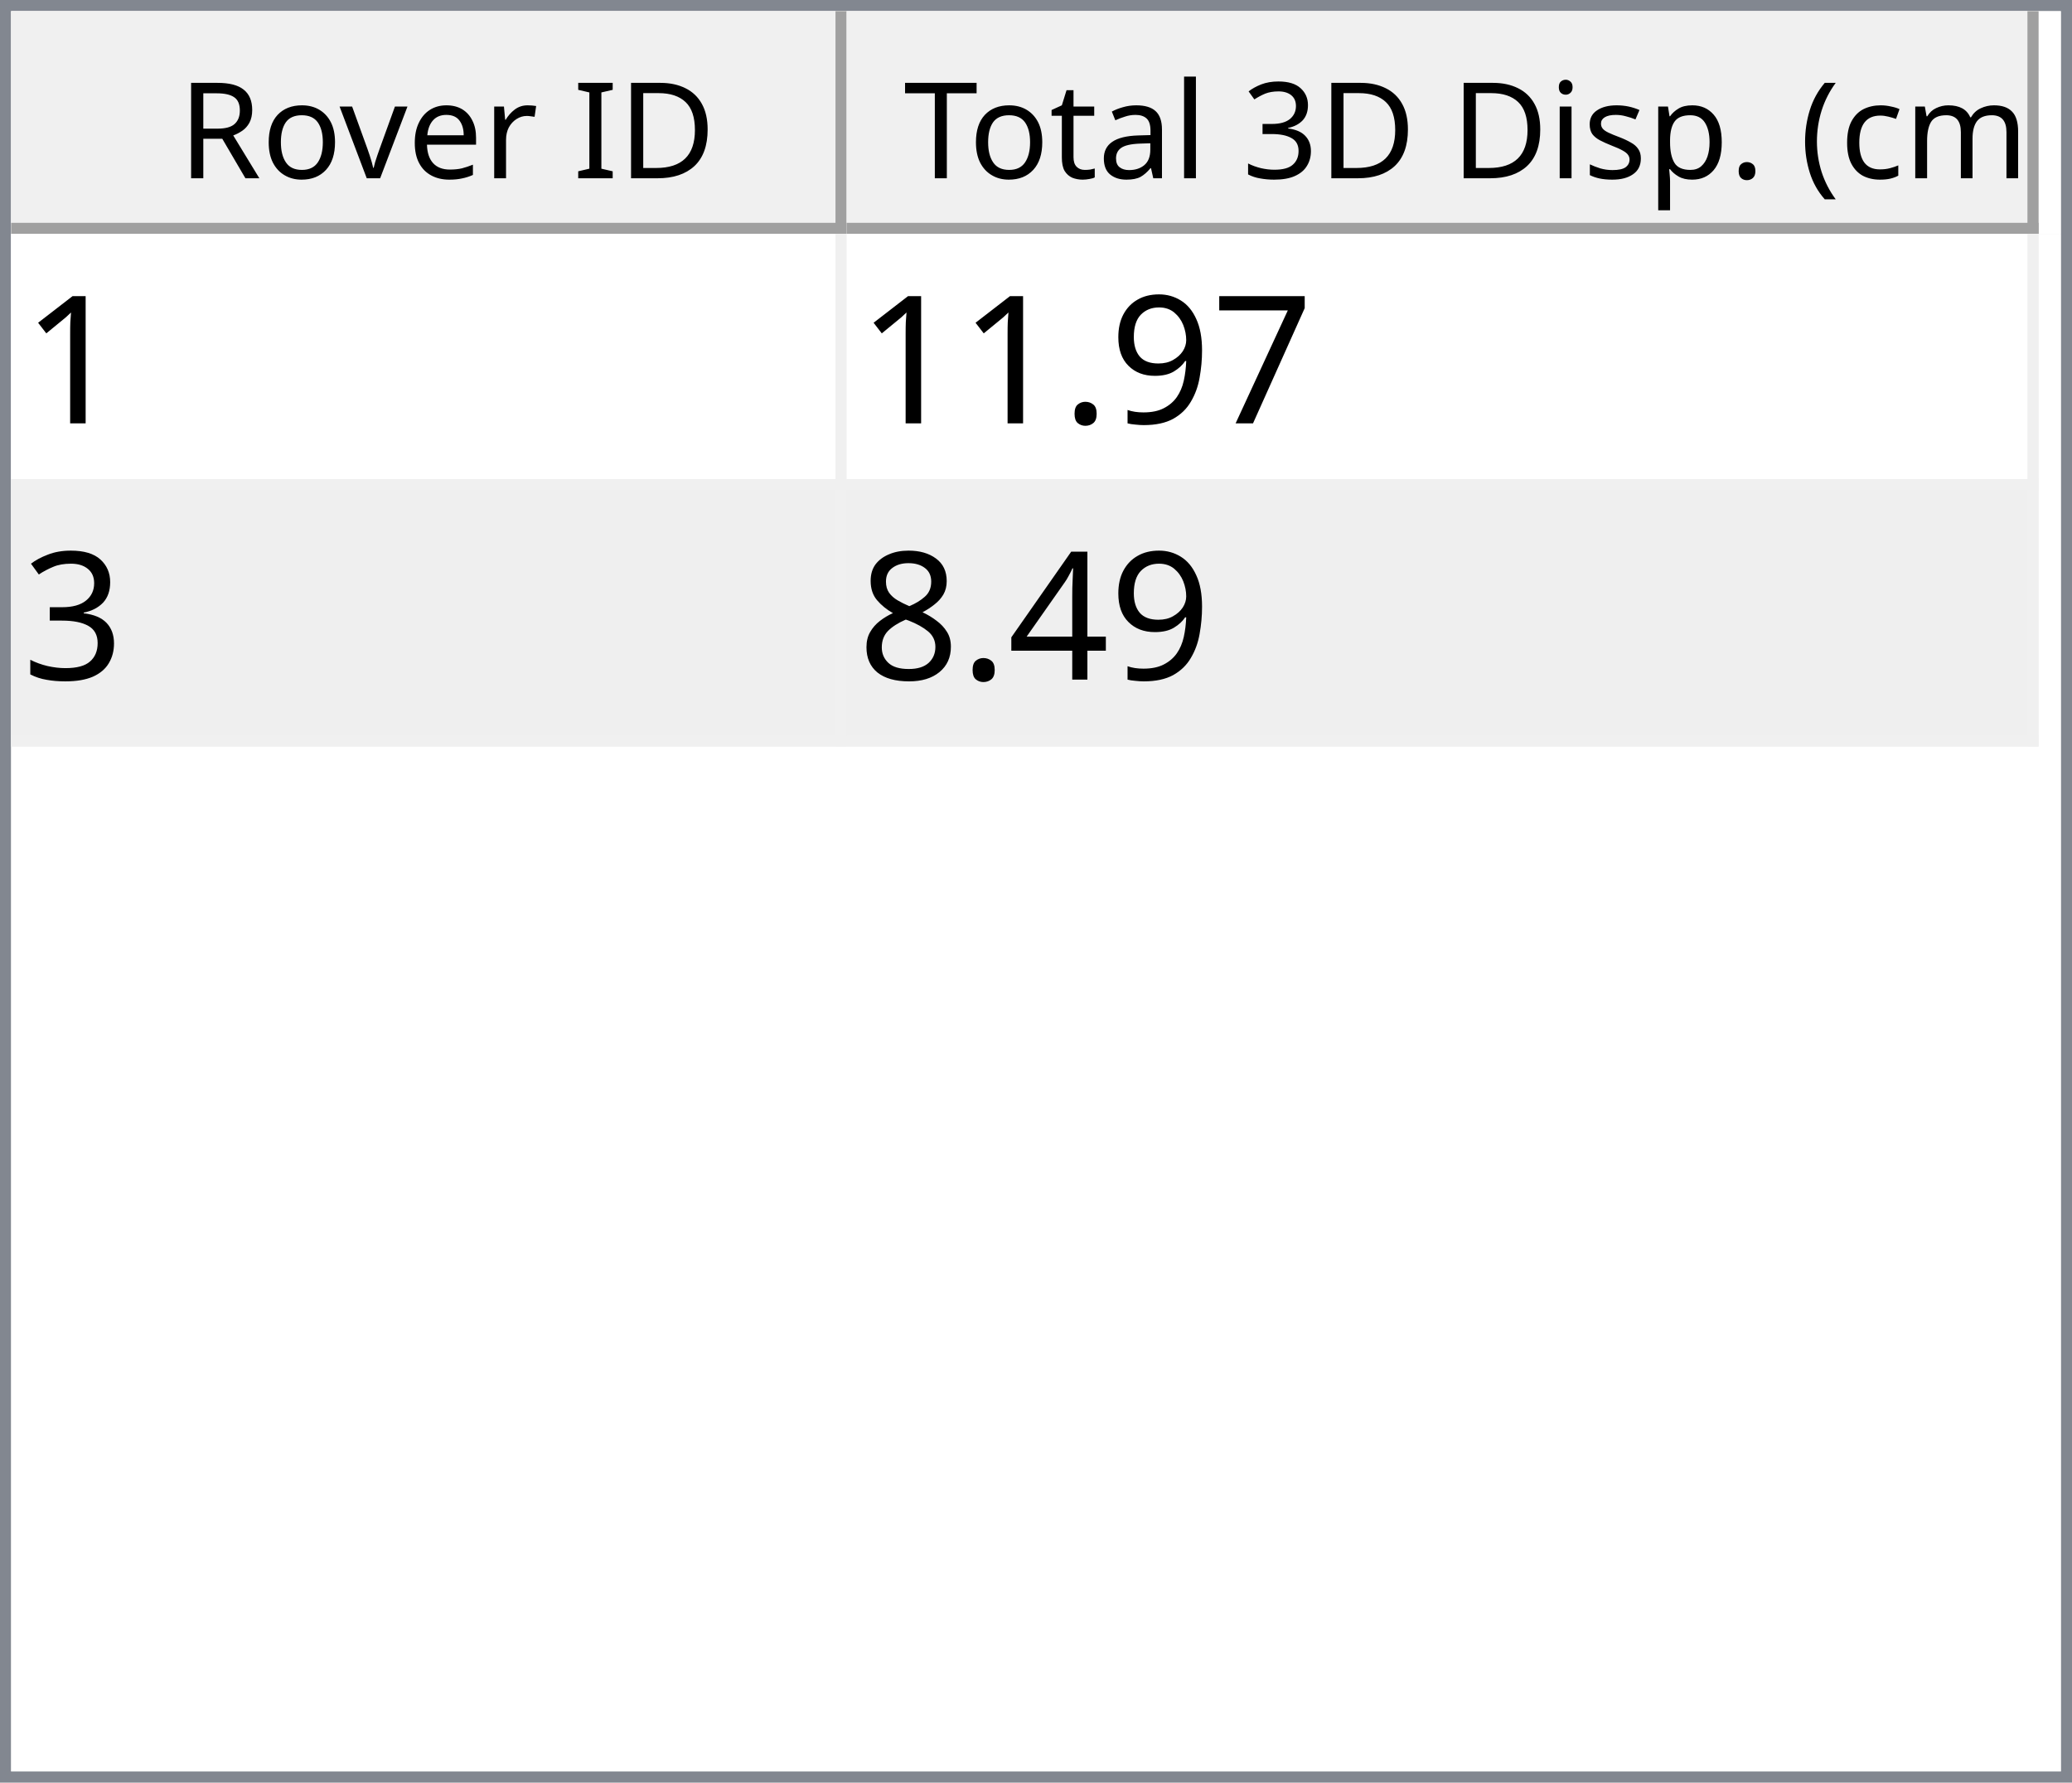
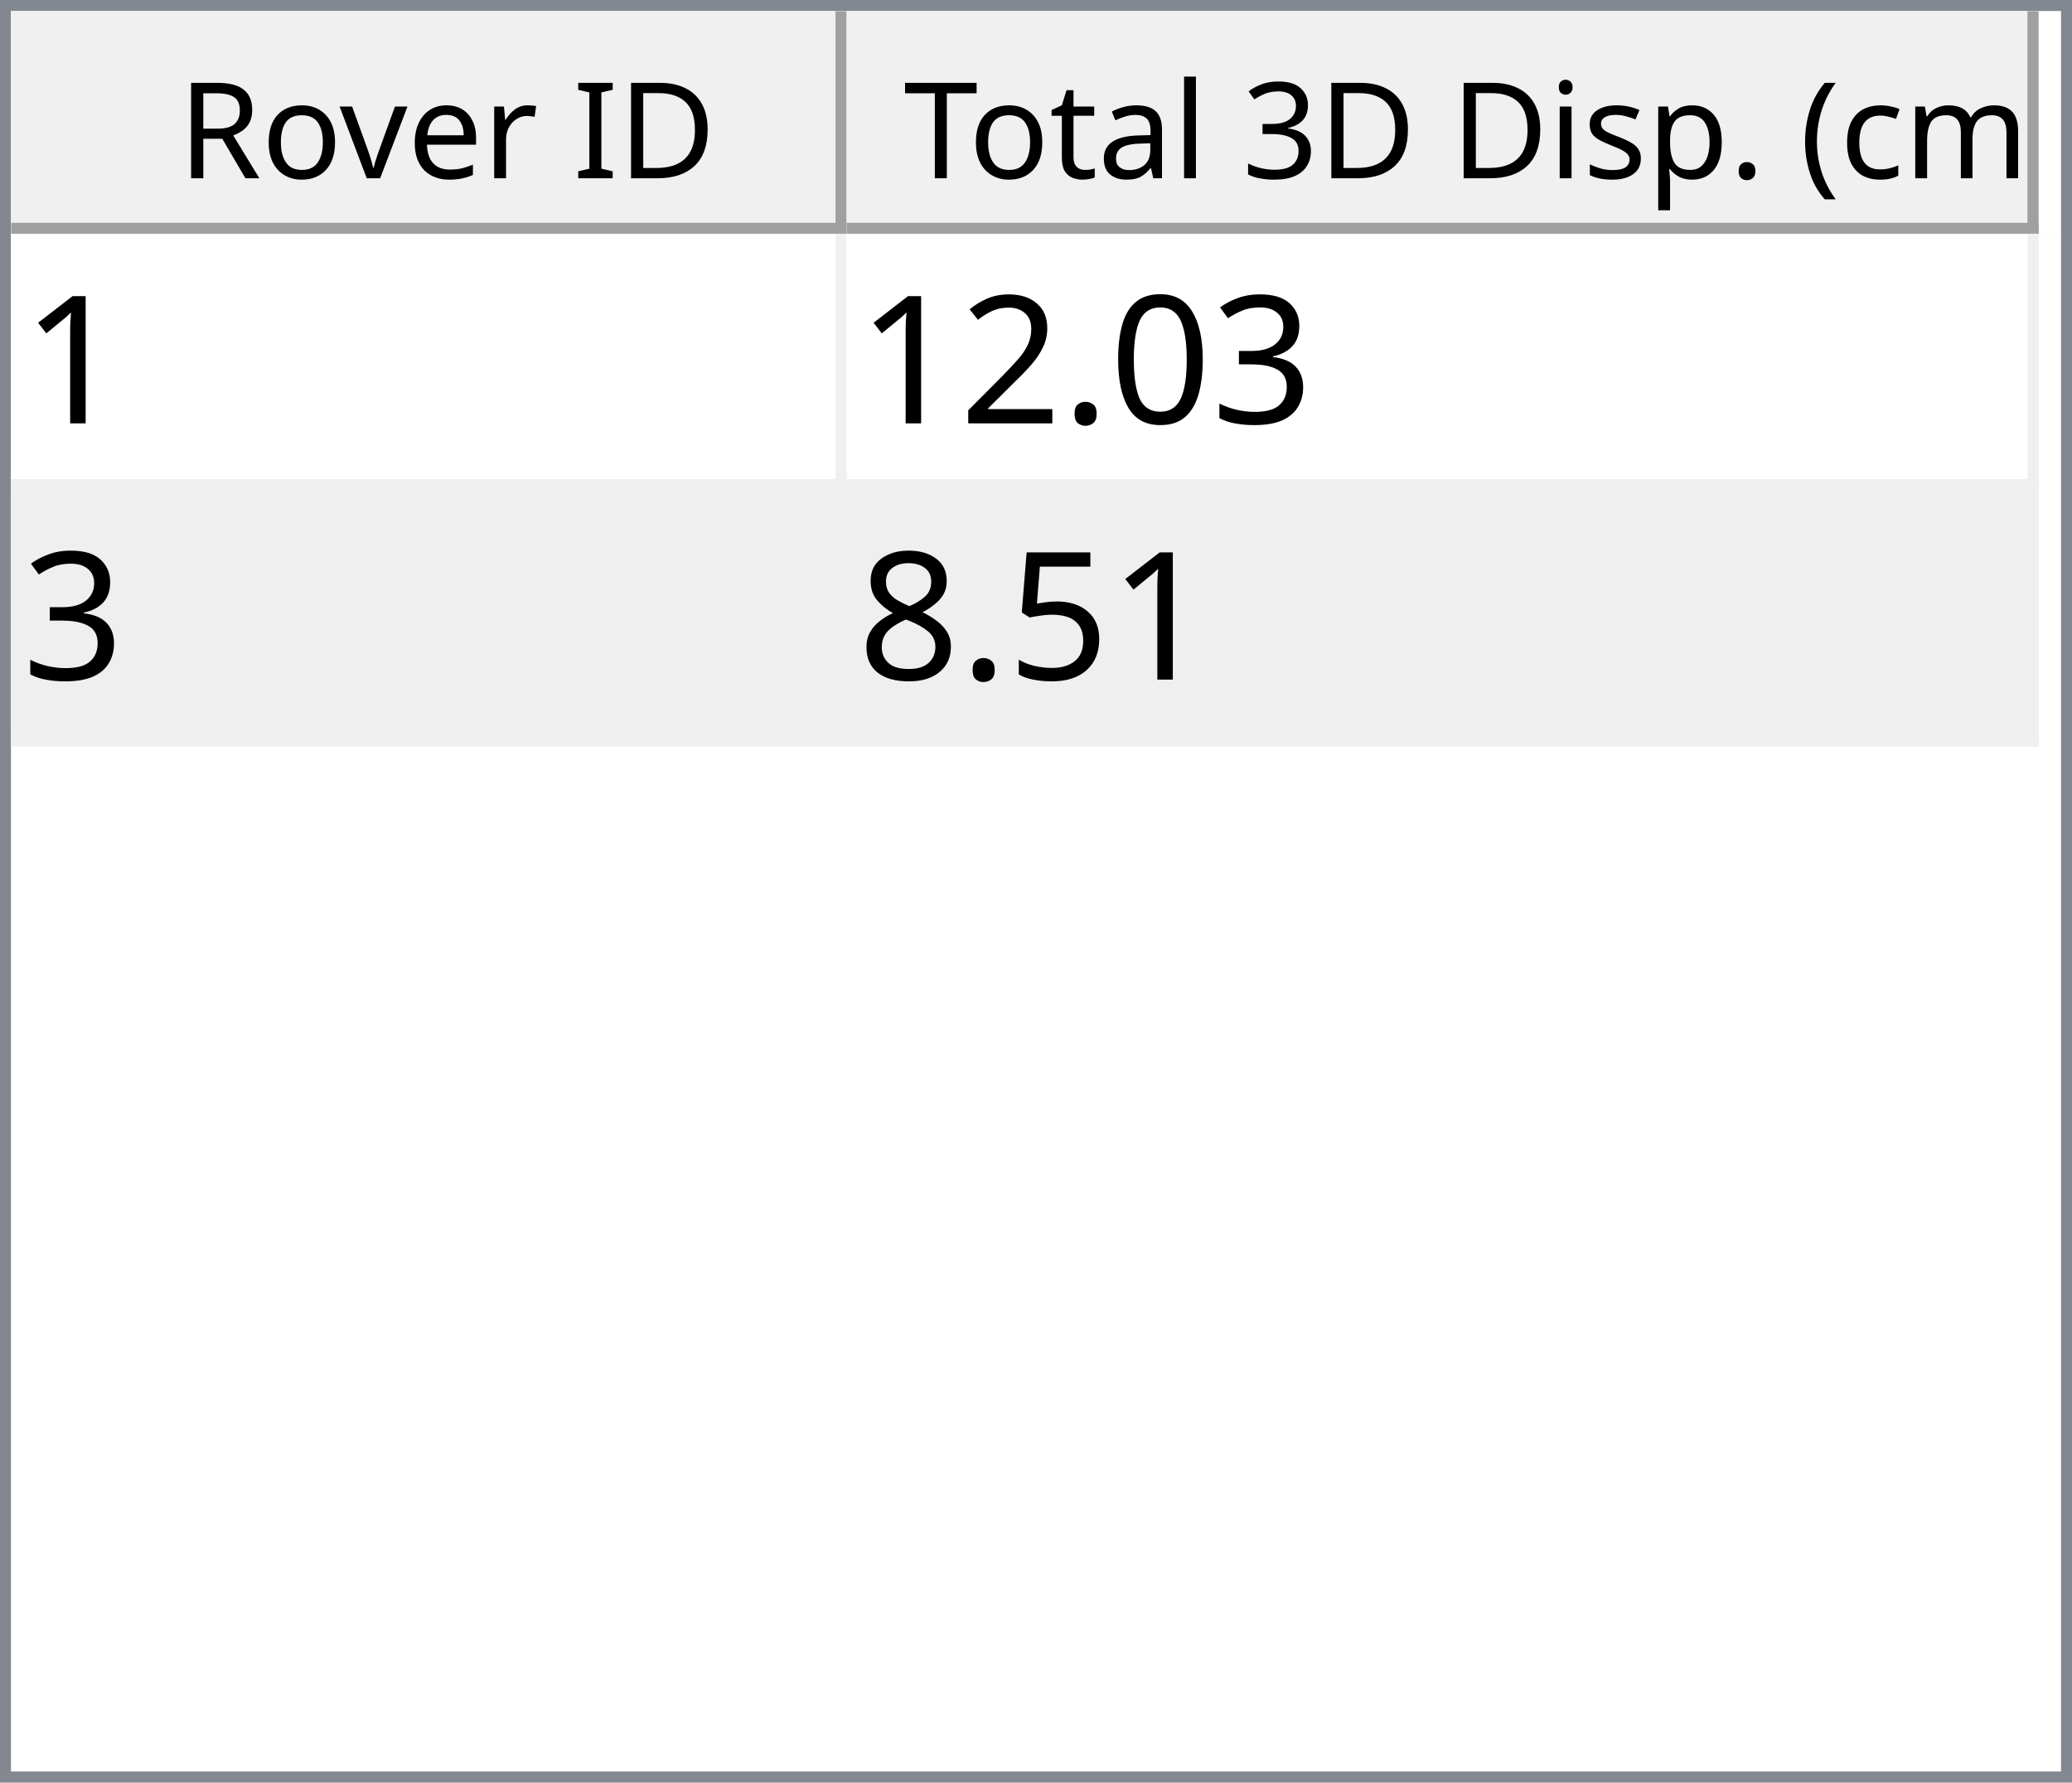
<svg xmlns="http://www.w3.org/2000/svg" style="fill-opacity:1; color-rendering:auto; color-interpolation:auto; text-rendering:auto; stroke:black; stroke-linecap:square; stroke-miterlimit:10; shape-rendering:auto; stroke-opacity:1; fill:black; stroke-dasharray:none; font-weight:normal; stroke-width:1; font-family:'Dialog'; font-style:normal; stroke-linejoin:miter; font-size:12px; stroke-dashoffset:0; image-rendering:auto;" width="186" height="160">
  <defs id="genericDefs" />
  <g>
    <defs id="defs1">
      <clipPath clipPathUnits="userSpaceOnUse" id="clipPath1">
        <path d="M0 0 L186 0 L186 160 L0 160 L0 0 Z" />
      </clipPath>
      <clipPath clipPathUnits="userSpaceOnUse" id="clipPath2">
        <path d="M0 0 L0 160 L186 160 L186 0 Z" />
      </clipPath>
      <clipPath clipPathUnits="userSpaceOnUse" id="clipPath3">
        <path d="M0 0 L0 20 L184 20 L184 0 Z" />
      </clipPath>
      <clipPath clipPathUnits="userSpaceOnUse" id="clipPath4">
        <path d="M0 0 L0 20 L75 20 L75 0 Z" />
      </clipPath>
      <clipPath clipPathUnits="userSpaceOnUse" id="clipPath5">
        <path d="M1 1 L1 19 L74 19 L74 1 Z" />
      </clipPath>
      <clipPath clipPathUnits="userSpaceOnUse" id="clipPath6">
        <path d="M0 0 L0 18 L73 18 L73 0 Z" />
      </clipPath>
      <clipPath clipPathUnits="userSpaceOnUse" id="clipPath7">
        <path d="M-0.5 -0.5 L-0.5 19.5 L74.5 19.5 L74.5 -0.5 Z" />
      </clipPath>
      <clipPath clipPathUnits="userSpaceOnUse" id="clipPath8">
        <path d="M0 0 L0 20 L107 20 L107 0 Z" />
      </clipPath>
      <clipPath clipPathUnits="userSpaceOnUse" id="clipPath9">
        <path d="M1 1 L1 19 L106 19 L106 1 Z" />
      </clipPath>
      <clipPath clipPathUnits="userSpaceOnUse" id="clipPath10">
        <path d="M0 0 L0 18 L105 18 L105 0 Z" />
      </clipPath>
      <clipPath clipPathUnits="userSpaceOnUse" id="clipPath11">
        <path d="M-0.5 -0.5 L-0.5 19.5 L106.5 19.5 L106.5 -0.5 Z" />
      </clipPath>
      <clipPath clipPathUnits="userSpaceOnUse" id="clipPath12">
        <path d="M0 0 L0 138 L184 138 L184 0 Z" />
      </clipPath>
      <clipPath clipPathUnits="userSpaceOnUse" id="clipPath13">
        <path d="M0 0 L0 46 L182 46 L182 0 Z" />
      </clipPath>
      <clipPath clipPathUnits="userSpaceOnUse" id="clipPath14">
        <path d="M-0.5 -0.5 L-0.5 45.5 L181.5 45.5 L181.5 -0.5 Z" />
      </clipPath>
      <clipPath clipPathUnits="userSpaceOnUse" id="clipPath15">
        <path d="M0 0 L0 22 L74 22 L74 0 Z" />
      </clipPath>
      <clipPath clipPathUnits="userSpaceOnUse" id="clipPath16">
        <path d="M0 0 L0 22 L106 22 L106 0 Z" />
      </clipPath>
      <font horiz-adv-x="64.551" id="font1">
        <font-face ascent="107.91" descent="25.098" units-per-em="100" style="font-style:normal; font-family:Segoe UI; font-weight:normal;" />
        <missing-glyph horiz-adv-x="64.551" d="M8.109 0 L8.109 68.266 L56.453 68.266 L56.453 0 L8.109 0 ZM15.328 7.234 L49.219 7.234 L49.219 61.031 L15.328 61.031 L15.328 7.234 Z" />
        <glyph unicode="D" horiz-adv-x="70.117" d="M9.188 0 L9.188 70.016 L28.516 70.016 Q65.531 70.016 65.531 35.891 Q65.531 19.672 55.25 9.836 Q44.969 0 27.734 0 L9.188 0 ZM17.391 62.594 L17.391 7.422 L27.828 7.422 Q41.609 7.422 49.273 14.797 Q56.938 22.172 56.938 35.688 Q56.938 62.594 28.328 62.594 L17.391 62.594 Z" />
        <glyph unicode="I" horiz-adv-x="26.611" d="M17.391 0 L9.188 0 L9.188 70.016 L17.391 70.016 L17.391 0 Z" />
        <glyph unicode=" " horiz-adv-x="27.393" d="" />
        <glyph unicode="r" horiz-adv-x="34.766" d="M34.188 41.891 Q32.078 43.5 28.125 43.5 Q23 43.5 19.555 38.672 Q16.109 33.844 16.109 25.484 L16.109 0 L8.109 0 L8.109 50 L16.109 50 L16.109 39.703 L16.312 39.703 Q18.016 44.969 21.531 47.922 Q25.047 50.875 29.391 50.875 Q32.516 50.875 34.188 50.203 L34.188 41.891 Z" />
        <glyph unicode="e" horiz-adv-x="52.295" d="M48.297 23 L12.984 23 Q13.188 14.656 17.484 10.109 Q21.781 5.562 29.297 5.562 Q37.75 5.562 44.828 11.141 L44.828 3.609 Q38.234 -1.172 27.391 -1.172 Q16.797 -1.172 10.742 5.641 Q4.688 12.453 4.688 24.812 Q4.688 36.469 11.305 43.82 Q17.922 51.172 27.734 51.172 Q37.547 51.172 42.922 44.828 Q48.297 38.484 48.297 27.203 L48.297 23 ZM40.094 29.781 Q40.047 36.719 36.75 40.578 Q33.453 44.438 27.594 44.438 Q21.922 44.438 17.969 40.383 Q14.016 36.328 13.094 29.781 L40.094 29.781 Z" />
        <glyph unicode="v" horiz-adv-x="47.9" d="M47.406 50 L27.484 0 L19.625 0 L0.688 50 L9.469 50 L22.172 13.672 Q23.578 9.672 23.922 6.688 L24.125 6.688 Q24.609 10.453 25.688 13.484 L38.969 50 L47.406 50 Z" />
        <glyph unicode="o" horiz-adv-x="58.594" d="M29 -1.172 Q17.922 -1.172 11.305 5.836 Q4.688 12.844 4.688 24.422 Q4.688 37.016 11.57 44.094 Q18.453 51.172 30.172 51.172 Q41.359 51.172 47.633 44.289 Q53.906 37.406 53.906 25.203 Q53.906 13.234 47.141 6.031 Q40.375 -1.172 29 -1.172 ZM29.594 44.438 Q21.875 44.438 17.383 39.188 Q12.891 33.938 12.891 24.703 Q12.891 15.828 17.43 10.695 Q21.969 5.562 29.594 5.562 Q37.359 5.562 41.531 10.594 Q45.703 15.625 45.703 24.906 Q45.703 34.281 41.531 39.359 Q37.359 44.438 29.594 44.438 Z" />
        <glyph unicode="R" horiz-adv-x="59.814" d="M59.375 0 L49.609 0 L37.891 19.625 Q36.281 22.359 34.766 24.289 Q33.25 26.219 31.664 27.438 Q30.078 28.656 28.25 29.219 Q26.422 29.781 24.125 29.781 L17.391 29.781 L17.391 0 L9.188 0 L9.188 70.016 L30.078 70.016 Q34.672 70.016 38.555 68.867 Q42.438 67.719 45.289 65.375 Q48.141 63.031 49.758 59.547 Q51.375 56.062 51.375 51.375 Q51.375 47.703 50.273 44.656 Q49.172 41.609 47.148 39.211 Q45.125 36.812 42.266 35.133 Q39.406 33.453 35.844 32.516 L35.844 32.328 Q37.594 31.547 38.891 30.547 Q40.188 29.547 41.359 28.18 Q42.531 26.812 43.68 25.078 Q44.828 23.344 46.234 21.047 L59.375 0 ZM17.391 62.594 L17.391 37.203 L28.516 37.203 Q31.594 37.203 34.203 38.133 Q36.812 39.062 38.719 40.797 Q40.625 42.531 41.703 45.047 Q42.781 47.562 42.781 50.688 Q42.781 56.297 39.141 59.445 Q35.5 62.594 28.609 62.594 L17.391 62.594 Z" />
        <glyph unicode=")" horiz-adv-x="30.176" d="M8.297 -15.922 L1.172 -15.922 Q16.406 2.344 16.406 26.812 Q16.406 51.469 1.078 70.016 L8.297 70.016 Q23.531 52.156 23.531 26.703 Q23.531 1.375 8.297 -15.922 Z" />
        <glyph unicode="m" horiz-adv-x="86.133" d="M79.109 0 L71.094 0 L71.094 28.719 Q71.094 37.016 68.531 40.727 Q65.969 44.438 59.906 44.438 Q54.781 44.438 51.195 39.75 Q47.609 35.062 47.609 28.516 L47.609 0 L39.594 0 L39.594 29.688 Q39.594 44.438 28.219 44.438 Q22.953 44.438 19.531 40.016 Q16.109 35.594 16.109 28.516 L16.109 0 L8.109 0 L8.109 50 L16.109 50 L16.109 42.094 L16.312 42.094 Q21.625 51.172 31.844 51.172 Q36.969 51.172 40.773 48.312 Q44.578 45.453 46 40.828 Q51.562 51.172 62.594 51.172 Q79.109 51.172 79.109 30.812 L79.109 0 Z" />
        <glyph unicode="c" horiz-adv-x="46.191" d="M42.188 2.297 Q36.422 -1.172 28.516 -1.172 Q17.828 -1.172 11.258 5.789 Q4.688 12.75 4.688 23.828 Q4.688 36.188 11.766 43.68 Q18.844 51.172 30.672 51.172 Q37.25 51.172 42.281 48.734 L42.281 40.531 Q36.719 44.438 30.375 44.438 Q22.703 44.438 17.797 38.945 Q12.891 33.453 12.891 24.516 Q12.891 15.719 17.508 10.641 Q22.125 5.562 29.891 5.562 Q36.422 5.562 42.188 9.906 L42.188 2.297 Z" />
        <glyph unicode="(" horiz-adv-x="30.176" d="M29.109 -15.922 L21.969 -15.922 Q6.844 1.375 6.844 26.703 Q6.844 52.156 21.969 70.016 L29.203 70.016 Q13.875 51.469 13.875 26.812 Q13.875 2.344 29.109 -15.922 Z" />
        <glyph unicode="." horiz-adv-x="21.68" d="M10.891 -1.078 Q8.641 -1.078 7.055 0.539 Q5.469 2.156 5.469 4.391 Q5.469 6.641 7.055 8.273 Q8.641 9.906 10.891 9.906 Q13.188 9.906 14.797 8.273 Q16.406 6.641 16.406 4.391 Q16.406 2.156 14.797 0.539 Q13.188 -1.078 10.891 -1.078 Z" />
        <glyph unicode="p" horiz-adv-x="58.789" d="M16.312 7.234 L16.109 7.234 L16.109 -23 L8.109 -23 L8.109 50 L16.109 50 L16.109 41.219 L16.312 41.219 Q22.219 51.172 33.594 51.172 Q43.266 51.172 48.688 44.461 Q54.109 37.75 54.109 26.469 Q54.109 13.922 48 6.375 Q41.891 -1.172 31.297 -1.172 Q21.578 -1.172 16.312 7.234 ZM16.109 27.391 L16.109 20.406 Q16.109 14.203 20.141 9.883 Q24.172 5.562 30.375 5.562 Q37.641 5.562 41.773 11.133 Q45.906 16.703 45.906 26.609 Q45.906 34.969 42.047 39.703 Q38.188 44.438 31.594 44.438 Q24.609 44.438 20.359 39.578 Q16.109 34.719 16.109 27.391 Z" />
        <glyph unicode="s" horiz-adv-x="42.432" d="M5.078 1.812 L5.078 10.406 Q11.625 5.562 19.484 5.562 Q30.031 5.562 30.031 12.594 Q30.031 14.594 29.125 15.992 Q28.219 17.391 26.68 18.461 Q25.141 19.531 23.07 20.383 Q21 21.234 18.609 22.172 Q15.281 23.484 12.766 24.828 Q10.25 26.172 8.57 27.859 Q6.891 29.547 6.031 31.695 Q5.172 33.844 5.172 36.719 Q5.172 40.234 6.789 42.945 Q8.406 45.656 11.086 47.484 Q13.766 49.312 17.211 50.242 Q20.656 51.172 24.312 51.172 Q30.812 51.172 35.938 48.922 L35.938 40.828 Q30.422 44.438 23.25 44.438 Q21 44.438 19.195 43.922 Q17.391 43.406 16.094 42.477 Q14.797 41.547 14.086 40.258 Q13.375 38.969 13.375 37.406 Q13.375 35.453 14.086 34.133 Q14.797 32.812 16.164 31.789 Q17.531 30.766 19.484 29.938 Q21.438 29.109 23.922 28.125 Q27.25 26.859 29.883 25.516 Q32.516 24.172 34.375 22.484 Q36.234 20.797 37.234 18.602 Q38.234 16.406 38.234 13.375 Q38.234 9.672 36.602 6.938 Q34.969 4.203 32.234 2.398 Q29.5 0.594 25.93 -0.289 Q22.359 -1.172 18.453 -1.172 Q10.75 -1.172 5.078 1.812 Z" />
        <glyph unicode="i" horiz-adv-x="24.219" d="M12.203 62.703 Q10.062 62.703 8.547 64.164 Q7.031 65.625 7.031 67.875 Q7.031 70.125 8.547 71.609 Q10.062 73.094 12.203 73.094 Q14.406 73.094 15.945 71.609 Q17.484 70.125 17.484 67.875 Q17.484 65.719 15.945 64.211 Q14.406 62.703 12.203 62.703 ZM16.109 0 L8.109 0 L8.109 50 L16.109 50 L16.109 0 Z" />
        <glyph unicode="3" horiz-adv-x="53.906" d="M46.531 19.828 Q46.531 15.094 44.75 11.211 Q42.969 7.328 39.719 4.57 Q36.469 1.812 31.93 0.297 Q27.391 -1.219 21.922 -1.219 Q11.922 -1.219 6 2.594 L6 11.188 Q13.094 5.609 22.219 5.609 Q25.875 5.609 28.828 6.539 Q31.781 7.469 33.906 9.227 Q36.031 10.984 37.18 13.477 Q38.328 15.969 38.328 19.094 Q38.328 32.812 18.797 32.812 L12.984 32.812 L12.984 39.594 L18.5 39.594 Q35.797 39.594 35.797 52.484 Q35.797 64.406 22.609 64.406 Q15.188 64.406 8.688 59.422 L8.688 67.188 Q15.375 71.188 24.609 71.188 Q29 71.188 32.57 69.969 Q36.141 68.75 38.68 66.555 Q41.219 64.359 42.609 61.281 Q44 58.203 44 54.5 Q44 40.672 30.031 36.719 L30.031 36.531 Q33.594 36.141 36.625 34.797 Q39.656 33.453 41.852 31.305 Q44.047 29.156 45.289 26.25 Q46.531 23.344 46.531 19.828 Z" />
        <glyph unicode="l" horiz-adv-x="24.219" d="M16.109 0 L8.109 0 L8.109 74.031 L16.109 74.031 L16.109 0 Z" />
        <glyph unicode="a" horiz-adv-x="50.879" d="M43.891 0 L35.891 0 L35.891 7.812 L35.688 7.812 Q30.469 -1.172 20.312 -1.172 Q12.844 -1.172 8.617 2.781 Q4.391 6.734 4.391 13.281 Q4.391 27.297 20.906 29.594 L35.891 31.688 Q35.891 44.438 25.594 44.438 Q16.547 44.438 9.281 38.281 L9.281 46.484 Q16.656 51.172 26.266 51.172 Q43.891 51.172 43.891 32.516 L43.891 0 ZM35.891 25.297 L23.828 23.641 Q18.266 22.859 15.43 20.875 Q12.594 18.891 12.594 13.875 Q12.594 10.203 15.211 7.883 Q17.828 5.562 22.172 5.562 Q28.125 5.562 32.008 9.742 Q35.891 13.922 35.891 20.312 L35.891 25.297 Z" />
        <glyph unicode="t" horiz-adv-x="33.887" d="M31.297 0.484 Q28.469 -1.078 23.828 -1.078 Q10.688 -1.078 10.688 13.578 L10.688 43.172 L2.094 43.172 L2.094 50 L10.688 50 L10.688 62.203 L18.703 64.797 L18.703 50 L31.297 50 L31.297 43.172 L18.703 43.172 L18.703 14.984 Q18.703 9.969 20.414 7.82 Q22.125 5.672 26.078 5.672 Q29.109 5.672 31.297 7.328 L31.297 0.484 Z" />
        <glyph unicode="T" horiz-adv-x="52.393" d="M50.594 62.594 L30.375 62.594 L30.375 0 L22.172 0 L22.172 62.594 L2 62.594 L2 70.016 L50.594 70.016 L50.594 62.594 Z" />
      </font>
      <font horiz-adv-x="75.0" id="font2">
        <font-face ascent="100.537" descent="21.973" units-per-em="100" style="font-style:normal; font-family:sans-serif; font-weight:normal;" />
        <missing-glyph horiz-adv-x="75.0" d="M12.5 0 L12.5 62.5 L62.5 62.5 L62.5 0 L12.5 0 ZM14.062 1.562 L60.938 1.562 L60.938 60.938 L14.062 60.938 L14.062 1.562 Z" />
        <glyph unicode="1" horiz-adv-x="55.615" d="M37.25 0 L28.469 0 L28.469 56 Q25.297 52.984 20.141 49.953 Q14.984 46.922 10.891 45.406 L10.891 53.906 Q18.266 57.375 23.781 62.305 Q29.297 67.234 31.594 71.875 L37.25 71.875 L37.25 0 Z" />
-         <glyph unicode="7" horiz-adv-x="55.615" d="M4.734 62.203 L4.734 70.656 L51.078 70.656 L51.078 63.812 Q44.234 56.547 37.523 44.484 Q30.812 32.422 27.156 19.672 Q24.516 10.688 23.781 0 L14.75 0 Q14.891 8.453 18.062 20.414 Q21.234 32.375 27.172 43.484 Q33.109 54.594 39.797 62.203 L4.734 62.203 Z" />
-         <glyph unicode="9" horiz-adv-x="55.615" d="M5.469 16.547 L13.922 17.328 Q14.984 11.375 18.016 8.688 Q21.047 6 25.781 6 Q29.828 6 32.883 7.859 Q35.938 9.719 37.891 12.82 Q39.844 15.922 41.164 21.195 Q42.484 26.469 42.484 31.938 Q42.484 32.516 42.438 33.688 Q39.797 29.5 35.234 26.883 Q30.672 24.266 25.344 24.266 Q16.453 24.266 10.305 30.711 Q4.156 37.156 4.156 47.703 Q4.156 58.594 10.578 65.234 Q17 71.875 26.656 71.875 Q33.641 71.875 39.43 68.117 Q45.219 64.359 48.219 57.398 Q51.219 50.438 51.219 37.25 Q51.219 23.531 48.242 15.406 Q45.266 7.281 39.383 3.031 Q33.5 -1.219 25.594 -1.219 Q17.188 -1.219 11.867 3.445 Q6.547 8.109 5.469 16.547 ZM41.453 48.141 Q41.453 55.719 37.43 60.156 Q33.406 64.594 27.734 64.594 Q21.875 64.594 17.531 59.812 Q13.188 55.031 13.188 47.406 Q13.188 40.578 17.312 36.305 Q21.438 32.031 27.484 32.031 Q33.594 32.031 37.523 36.305 Q41.453 40.578 41.453 48.141 Z" />
+         <glyph unicode="3" horiz-adv-x="55.615" d="M4.203 18.891 L12.984 20.062 Q14.5 12.594 18.141 9.297 Q21.781 6 27 6 Q33.203 6 37.477 10.297 Q41.75 14.594 41.75 20.953 Q41.75 27 37.797 30.93 Q33.844 34.859 27.734 34.859 Q25.25 34.859 21.531 33.891 L22.516 41.609 Q23.391 41.5 23.922 41.5 Q29.547 41.5 34.039 44.43 Q38.531 47.359 38.531 53.469 Q38.531 58.297 35.258 61.477 Q31.984 64.656 26.812 64.656 Q21.688 64.656 18.266 61.43 Q14.844 58.203 13.875 51.766 L5.078 53.328 Q6.688 62.156 12.398 67.016 Q18.109 71.875 26.609 71.875 Q32.469 71.875 37.398 69.359 Q42.328 66.844 44.945 62.5 Q47.562 58.156 47.562 53.266 Q47.562 48.641 45.07 44.828 Q42.578 41.016 37.703 38.766 Q44.047 37.312 47.562 32.695 Q51.078 28.078 51.078 21.141 Q51.078 11.766 44.242 5.25 Q37.406 -1.266 26.953 -1.266 Q17.531 -1.266 11.305 4.352 Q5.078 9.969 4.203 18.891 Z" />
+         <glyph unicode="0" horiz-adv-x="55.615" d="M4.156 35.297 Q4.156 48 6.766 55.742 Q9.375 63.484 14.523 67.68 Q19.672 71.875 27.484 71.875 Q33.25 71.875 37.594 69.555 Q41.938 67.234 44.773 62.867 Q47.609 58.5 49.219 52.227 Q50.828 45.953 50.828 35.297 Q50.828 22.703 48.242 14.969 Q45.656 7.234 40.508 3.008 Q35.359 -1.219 27.484 -1.219 Q17.141 -1.219 11.234 6.203 Q4.156 15.141 4.156 35.297 ZM13.188 35.297 Q13.188 17.672 17.312 11.836 Q21.438 6 27.484 6 Q33.547 6 37.672 11.859 Q41.797 17.719 41.797 35.297 Q41.797 52.984 37.672 58.789 Q33.547 64.594 27.391 64.594 Q21.344 64.594 17.719 59.469 Q13.188 52.938 13.188 35.297 Z" />
        <glyph unicode="." horiz-adv-x="27.783" d="M9.078 0 L9.078 10.016 L19.094 10.016 L19.094 0 L9.078 0 Z" />
-         <glyph unicode="3" horiz-adv-x="55.615" d="M4.203 18.891 L12.984 20.062 Q14.5 12.594 18.141 9.297 Q21.781 6 27 6 Q33.203 6 37.477 10.297 Q41.75 14.594 41.75 20.953 Q41.75 27 37.797 30.93 Q33.844 34.859 27.734 34.859 Q25.25 34.859 21.531 33.891 L22.516 41.609 Q23.391 41.5 23.922 41.5 Q29.547 41.5 34.039 44.43 Q38.531 47.359 38.531 53.469 Q38.531 58.297 35.258 61.477 Q31.984 64.656 26.812 64.656 Q21.688 64.656 18.266 61.43 Q14.844 58.203 13.875 51.766 L5.078 53.328 Q6.688 62.156 12.398 67.016 Q18.109 71.875 26.609 71.875 Q32.469 71.875 37.398 69.359 Q42.328 66.844 44.945 62.5 Q47.562 58.156 47.562 53.266 Q47.562 48.641 45.07 44.828 Q42.578 41.016 37.703 38.766 Q44.047 37.312 47.562 32.695 Q51.078 28.078 51.078 21.141 Q51.078 11.766 44.242 5.25 Q37.406 -1.266 26.953 -1.266 Q17.531 -1.266 11.305 4.352 Q5.078 9.969 4.203 18.891 Z" />
-         <glyph unicode="4" horiz-adv-x="55.615" d="M32.328 0 L32.328 17.141 L1.266 17.141 L1.266 25.203 L33.938 71.578 L41.109 71.578 L41.109 25.203 L50.781 25.203 L50.781 17.141 L41.109 17.141 L41.109 0 L32.328 0 ZM32.328 25.203 L32.328 57.469 L9.906 25.203 L32.328 25.203 Z" />
+         <glyph unicode="2" horiz-adv-x="55.615" d="M50.344 8.453 L50.344 0 L3.031 0 Q2.938 3.172 4.047 6.109 Q5.859 10.938 9.836 15.625 Q13.812 20.312 21.344 26.469 Q33.016 36.031 37.117 41.625 Q41.219 47.219 41.219 52.203 Q41.219 57.422 37.477 61.008 Q33.734 64.594 27.734 64.594 Q21.391 64.594 17.578 60.789 Q13.766 56.984 13.719 50.25 L4.688 51.172 Q5.609 61.281 11.664 66.578 Q17.719 71.875 27.938 71.875 Q38.234 71.875 44.242 66.164 Q50.25 60.453 50.25 52 Q50.25 47.703 48.492 43.555 Q46.734 39.406 42.656 34.812 Q38.578 30.219 29.109 22.219 Q21.188 15.578 18.945 13.211 Q16.703 10.844 15.234 8.453 L50.344 8.453 Z" />
+         <glyph unicode="5" horiz-adv-x="55.615" d="M4.156 18.75 L13.375 19.531 Q14.406 12.797 18.141 9.398 Q21.875 6 27.156 6 Q33.5 6 37.891 10.789 Q42.281 15.578 42.281 23.484 Q42.281 31 38.062 35.352 Q33.844 39.703 27 39.703 Q22.75 39.703 19.336 37.773 Q15.922 35.844 13.969 32.766 L5.719 33.844 L12.641 70.609 L48.25 70.609 L48.25 62.203 L19.672 62.203 L15.828 42.969 Q22.266 47.469 29.344 47.469 Q38.719 47.469 45.164 40.969 Q51.609 34.469 51.609 24.266 Q51.609 14.547 45.953 7.469 Q39.062 -1.219 27.156 -1.219 Q17.391 -1.219 11.211 4.25 Q5.031 9.719 4.156 18.75 Z" />
        <glyph unicode="8" horiz-adv-x="55.615" d="M17.672 38.812 Q12.203 40.828 9.57 44.539 Q6.938 48.25 6.938 53.422 Q6.938 61.234 12.555 66.555 Q18.172 71.875 27.484 71.875 Q36.859 71.875 42.578 66.43 Q48.297 60.984 48.297 53.172 Q48.297 48.188 45.68 44.508 Q43.062 40.828 37.75 38.812 Q44.344 36.672 47.781 31.883 Q51.219 27.094 51.219 20.453 Q51.219 11.281 44.727 5.031 Q38.234 -1.219 27.641 -1.219 Q17.047 -1.219 10.547 5.055 Q4.047 11.328 4.047 20.703 Q4.047 27.688 7.594 32.398 Q11.141 37.109 17.672 38.812 ZM15.922 53.719 Q15.922 48.641 19.195 45.414 Q22.469 42.188 27.688 42.188 Q32.766 42.188 36.016 45.383 Q39.266 48.578 39.266 53.219 Q39.266 58.062 35.914 61.359 Q32.562 64.656 27.594 64.656 Q22.562 64.656 19.242 61.43 Q15.922 58.203 15.922 53.719 ZM13.094 20.656 Q13.094 16.891 14.875 13.375 Q16.656 9.859 20.172 7.93 Q23.688 6 27.734 6 Q34.031 6 38.133 10.055 Q42.234 14.109 42.234 20.359 Q42.234 26.703 38.016 30.859 Q33.797 35.016 27.438 35.016 Q21.234 35.016 17.164 30.914 Q13.094 26.812 13.094 20.656 Z" />
      </font>
    </defs>
    <g style="fill:white; stroke:white;">
      <rect x="0" y="0" width="186" style="clip-path:url(#clipPath1); stroke:none;" height="160" />
    </g>
    <g style="fill:white; text-rendering:optimizeSpeed; color-rendering:optimizeSpeed; image-rendering:optimizeSpeed; shape-rendering:crispEdges; stroke:white; color-interpolation:sRGB;">
      <rect x="0" width="186" height="160" y="0" style="stroke:none;" />
      <path style="stroke:none;" d="M0 160 L186 160 L186 0 L0 0 Z" />
    </g>
    <g style="fill:rgb(240,240,240); font-family:'Segoe UI'; stroke:rgb(240,240,240);">
      <rect x="0" y="0" width="186" style="clip-path:url(#clipPath2); stroke:none;" height="160" />
    </g>
    <g style="fill:rgb(130,135,144); font-family:'Segoe UI'; stroke:rgb(130,135,144);">
      <path d="M0 0 L186 0 L186 160 L0 160 L0 0 ZM1 1 L185 1 L185 159 L1 159 L1 1 Z" style="fill-rule:evenodd; clip-path:url(#clipPath2); stroke:none;" />
    </g>
    <g style="fill:white; font-family:'Segoe UI'; stroke:white;" transform="translate(1,1)">
      <rect x="0" y="0" width="184" style="clip-path:url(#clipPath3); stroke:none;" height="20" />
    </g>
    <g style="fill:rgb(240,240,240); font-family:'Segoe UI'; stroke:rgb(240,240,240);" transform="translate(1,1)">
      <rect x="0" y="0" width="75" style="clip-path:url(#clipPath4); stroke:none;" height="20" />
    </g>
    <g style="font-family:'Segoe UI';" transform="translate(2,2)">
      <text x="14" xml:space="preserve" y="14" style="clip-path:url(#clipPath6); stroke:none;">Rover ID</text>
    </g>
    <g style="fill:rgb(160,160,160); font-family:'Segoe UI'; stroke:rgb(160,160,160); stroke-linejoin:bevel;" transform="translate(1.5,1.5)">
      <line x1="74" x2="74" y1="0" style="fill:none; clip-path:url(#clipPath7);" y2="19" />
    </g>
    <g style="fill:rgb(160,160,160); font-family:'Segoe UI'; stroke:rgb(160,160,160); stroke-linejoin:bevel;" transform="matrix(1,0,0,1,1,1) translate(0.5,0.5)">
      <line x1="0" x2="74" y1="19" style="fill:none; clip-path:url(#clipPath7);" y2="19" />
    </g>
    <g style="fill:rgb(240,240,240); font-family:'Segoe UI'; stroke:rgb(240,240,240);" transform="translate(76,1)">
      <rect x="0" y="0" width="107" style="clip-path:url(#clipPath8); stroke:none;" height="20" />
    </g>
    <g style="font-family:'Segoe UI';" transform="translate(77,2)">
      <text x="1" xml:space="preserve" y="14" style="clip-path:url(#clipPath10); stroke:none;"> Total 3D Disp. (cm)</text>
    </g>
    <g style="fill:rgb(160,160,160); font-family:'Segoe UI'; stroke:rgb(160,160,160); stroke-linejoin:bevel;" transform="translate(76.5,1.5)">
      <line x1="106" x2="106" y1="0" style="fill:none; clip-path:url(#clipPath11);" y2="19" />
    </g>
    <g style="fill:rgb(160,160,160); font-family:'Segoe UI'; stroke:rgb(160,160,160); stroke-linejoin:bevel;" transform="matrix(1,0,0,1,76,1) translate(0.5,0.5)">
      <line x1="0" x2="106" y1="19" style="fill:none; clip-path:url(#clipPath11);" y2="19" />
    </g>
    <g style="fill:white; font-family:'Segoe UI'; stroke:white;" transform="translate(1,21)">
      <rect x="0" y="0" width="184" style="clip-path:url(#clipPath12); stroke:none;" height="138" />
    </g>
    <g style="fill:rgb(240,240,240); font-size:16px; font-family:sans-serif; stroke:rgb(240,240,240);" transform="translate(1,21)">
      <rect x="0" y="0" width="182" style="clip-path:url(#clipPath13); stroke:none;" height="46" />
      <line transform="translate(0.5,0.5)" x1="0" x2="181" y1="22" style="clip-path:url(#clipPath14); fill:none; stroke-linejoin:bevel;" y2="22" />
    </g>
    <g transform="matrix(1,0,0,1,1,21) translate(0.5,0.5)" style="fill:rgb(240,240,240); font-size:16px; font-family:sans-serif; stroke:rgb(240,240,240); stroke-linejoin:bevel;">
      <line x1="0" x2="181" y1="45" style="fill:none; clip-path:url(#clipPath14);" y2="45" />
    </g>
    <g transform="matrix(1,0,0,1,1,21) translate(0.5,0.5)" style="fill:rgb(240,240,240); font-size:16px; font-family:sans-serif; stroke:rgb(240,240,240); stroke-linejoin:bevel;">
      <line x1="74" x2="74" y1="0" style="fill:none; clip-path:url(#clipPath14);" y2="45" />
    </g>
    <g transform="matrix(1,0,0,1,1,21) translate(0.5,0.5)" style="fill:rgb(240,240,240); font-size:16px; font-family:sans-serif; stroke:rgb(240,240,240); stroke-linejoin:bevel;">
      <line x1="181" x2="181" y1="0" style="fill:none; clip-path:url(#clipPath14);" y2="45" />
    </g>
    <g style="fill:white; font-size:16px; font-family:sans-serif; stroke:white;" transform="matrix(1,0,0,1,1,21)">
      <rect x="0" y="0" width="74" style="clip-path:url(#clipPath15); stroke:none;" height="22" />
      <text x="1" y="17" style="fill:black; clip-path:url(#clipPath15); stroke:none;" xml:space="preserve">1</text>
    </g>
    <g style="fill:white; font-size:16px; font-family:sans-serif; stroke:white;" transform="matrix(1,0,0,1,1,21) translate(75,0)">
      <rect x="0" y="0" width="106" style="clip-path:url(#clipPath16); stroke:none;" height="22" />
-       <text x="1" y="17" style="fill:black; clip-path:url(#clipPath16); stroke:none;" xml:space="preserve">11.97</text>
+       <text x="1" y="17" style="fill:black; clip-path:url(#clipPath16); stroke:none;" xml:space="preserve">12.03</text>
    </g>
    <g style="fill:rgb(239,239,239); font-size:16px; font-family:sans-serif; stroke:rgb(239,239,239);" transform="matrix(1,0,0,1,1,21) translate(0,23)">
      <rect x="0" y="0" width="74" style="clip-path:url(#clipPath15); stroke:none;" height="22" />
      <text x="1" y="17" style="fill:black; clip-path:url(#clipPath15); stroke:none;" xml:space="preserve">3</text>
    </g>
    <g style="fill:rgb(239,239,239); font-size:16px; font-family:sans-serif; stroke:rgb(239,239,239);" transform="matrix(1,0,0,1,1,21) translate(75,23)">
      <rect x="0" y="0" width="106" style="clip-path:url(#clipPath16); stroke:none;" height="22" />
-       <text x="1" y="17" style="fill:black; clip-path:url(#clipPath16); stroke:none;" xml:space="preserve">8.49</text>
+       <text x="1" y="17" style="fill:black; clip-path:url(#clipPath16); stroke:none;" xml:space="preserve">8.51</text>
    </g>
  </g>
</svg>
